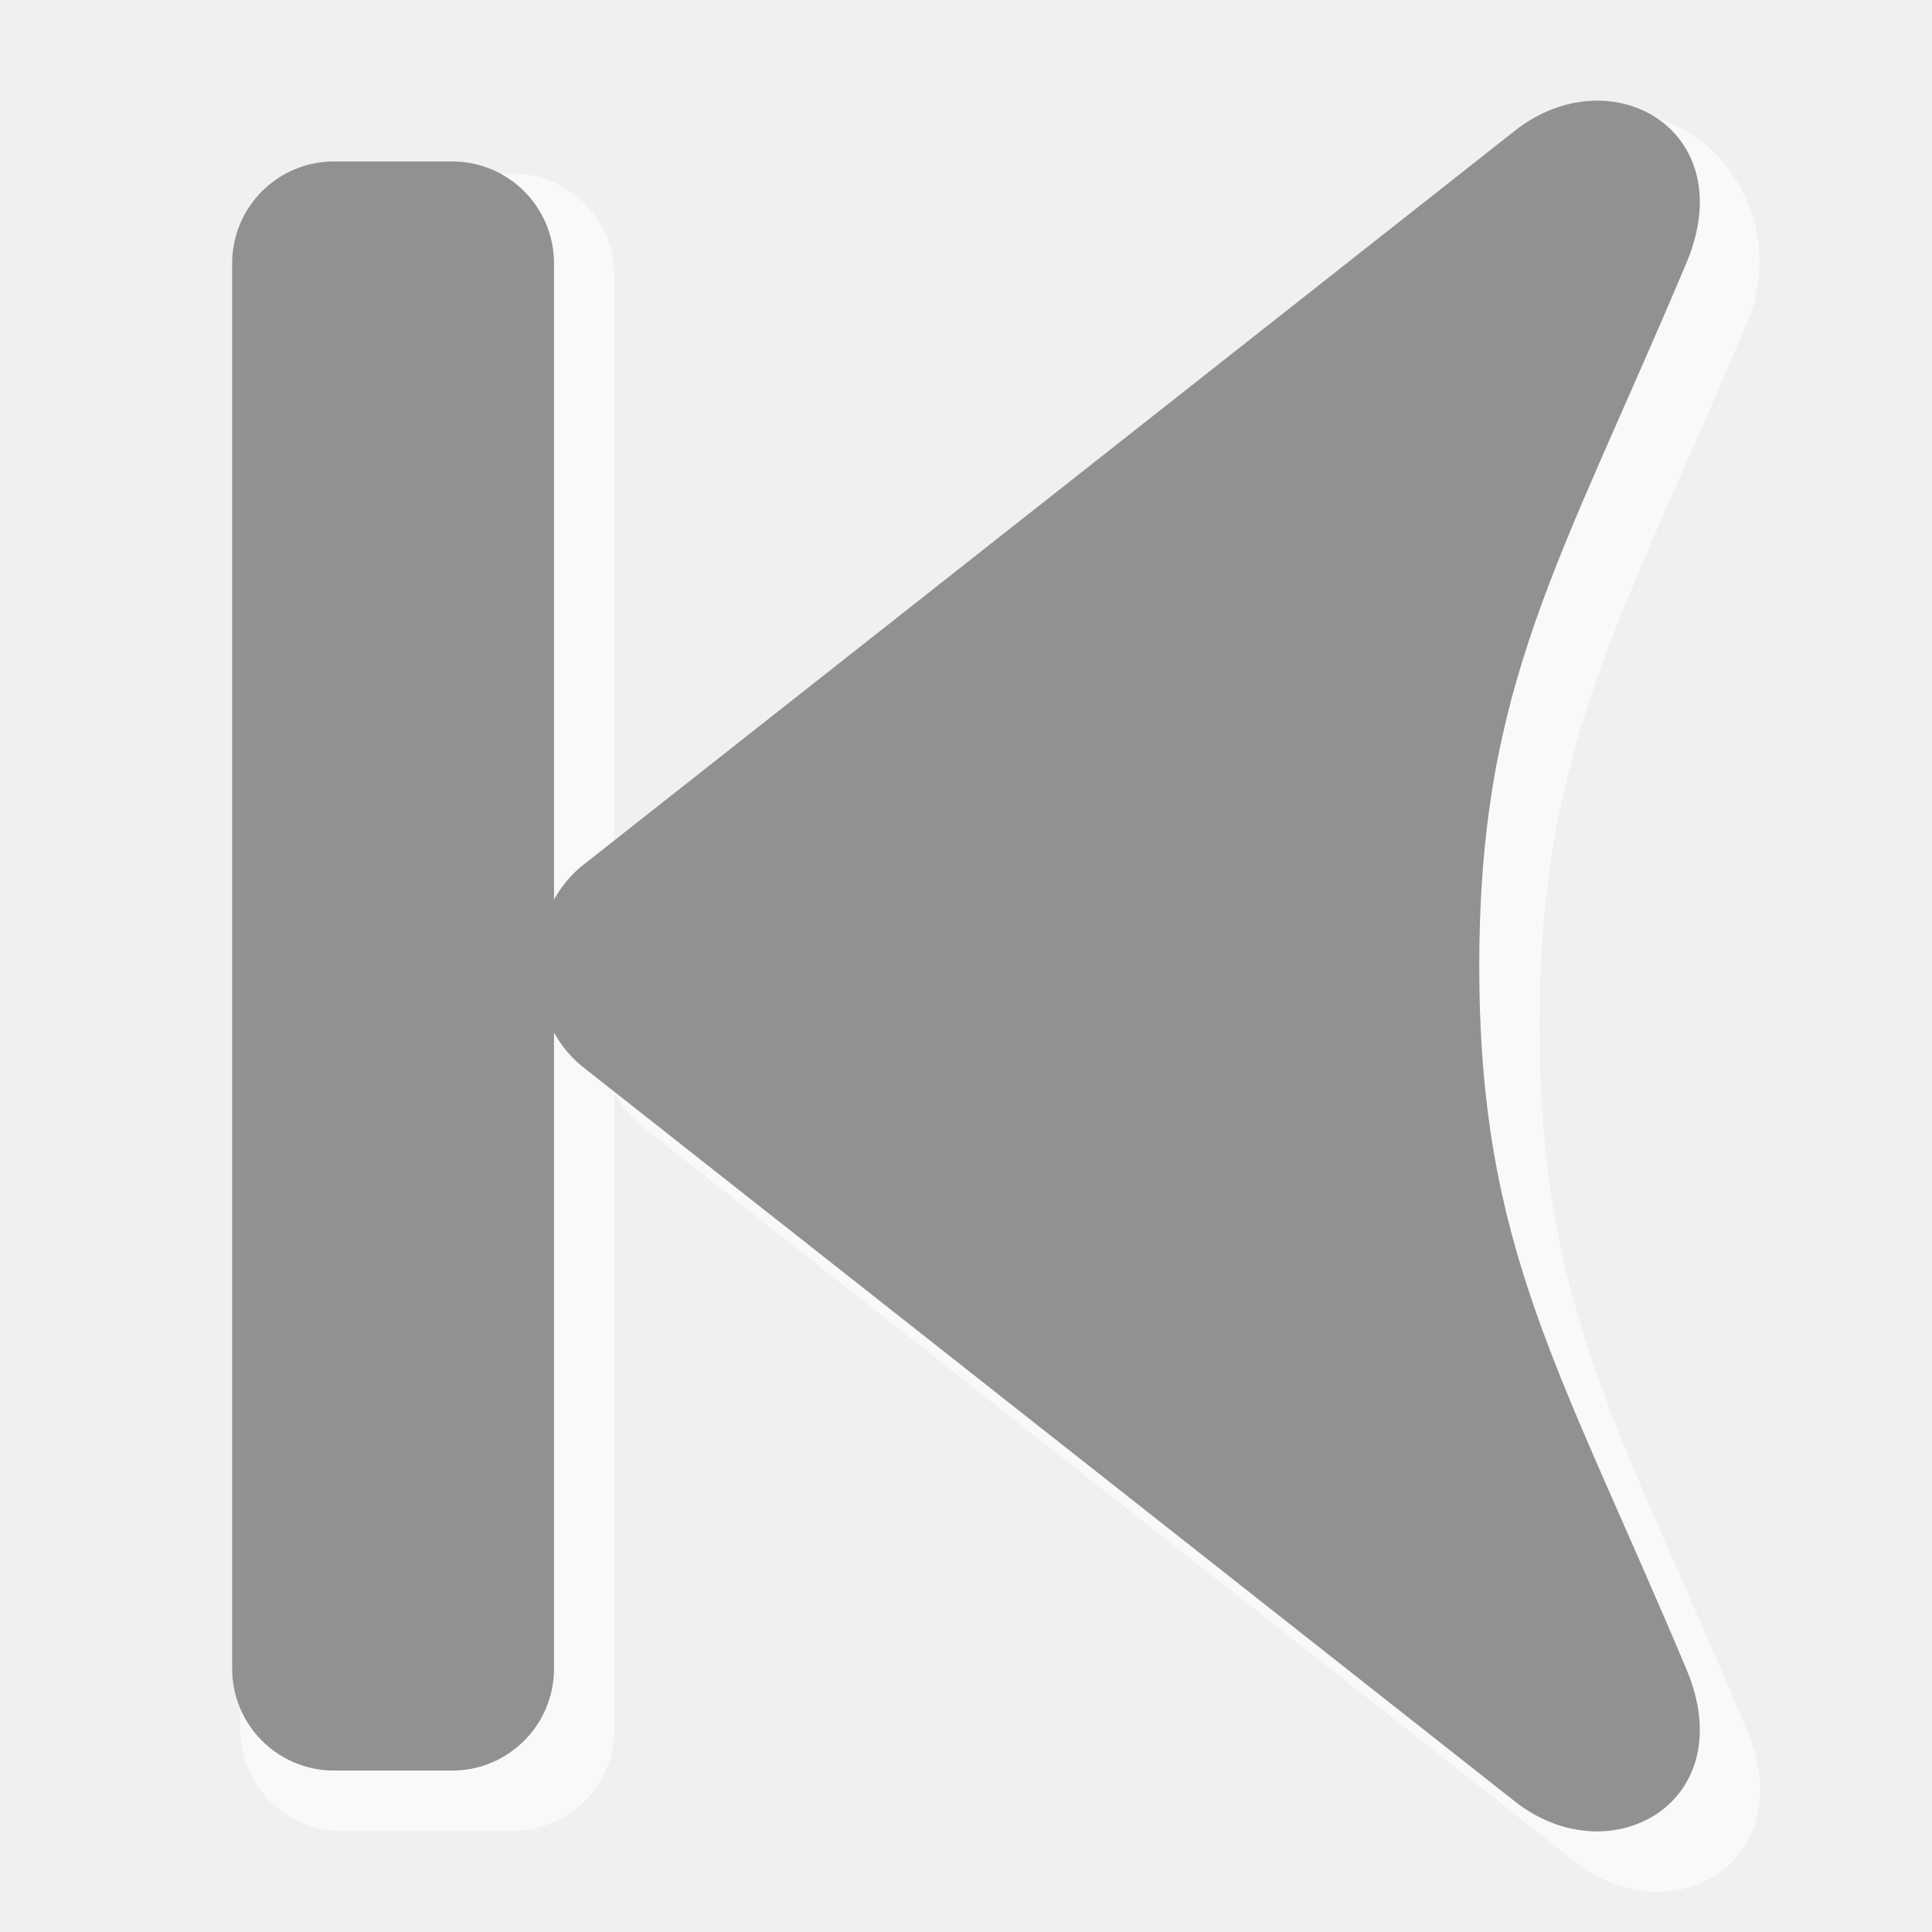
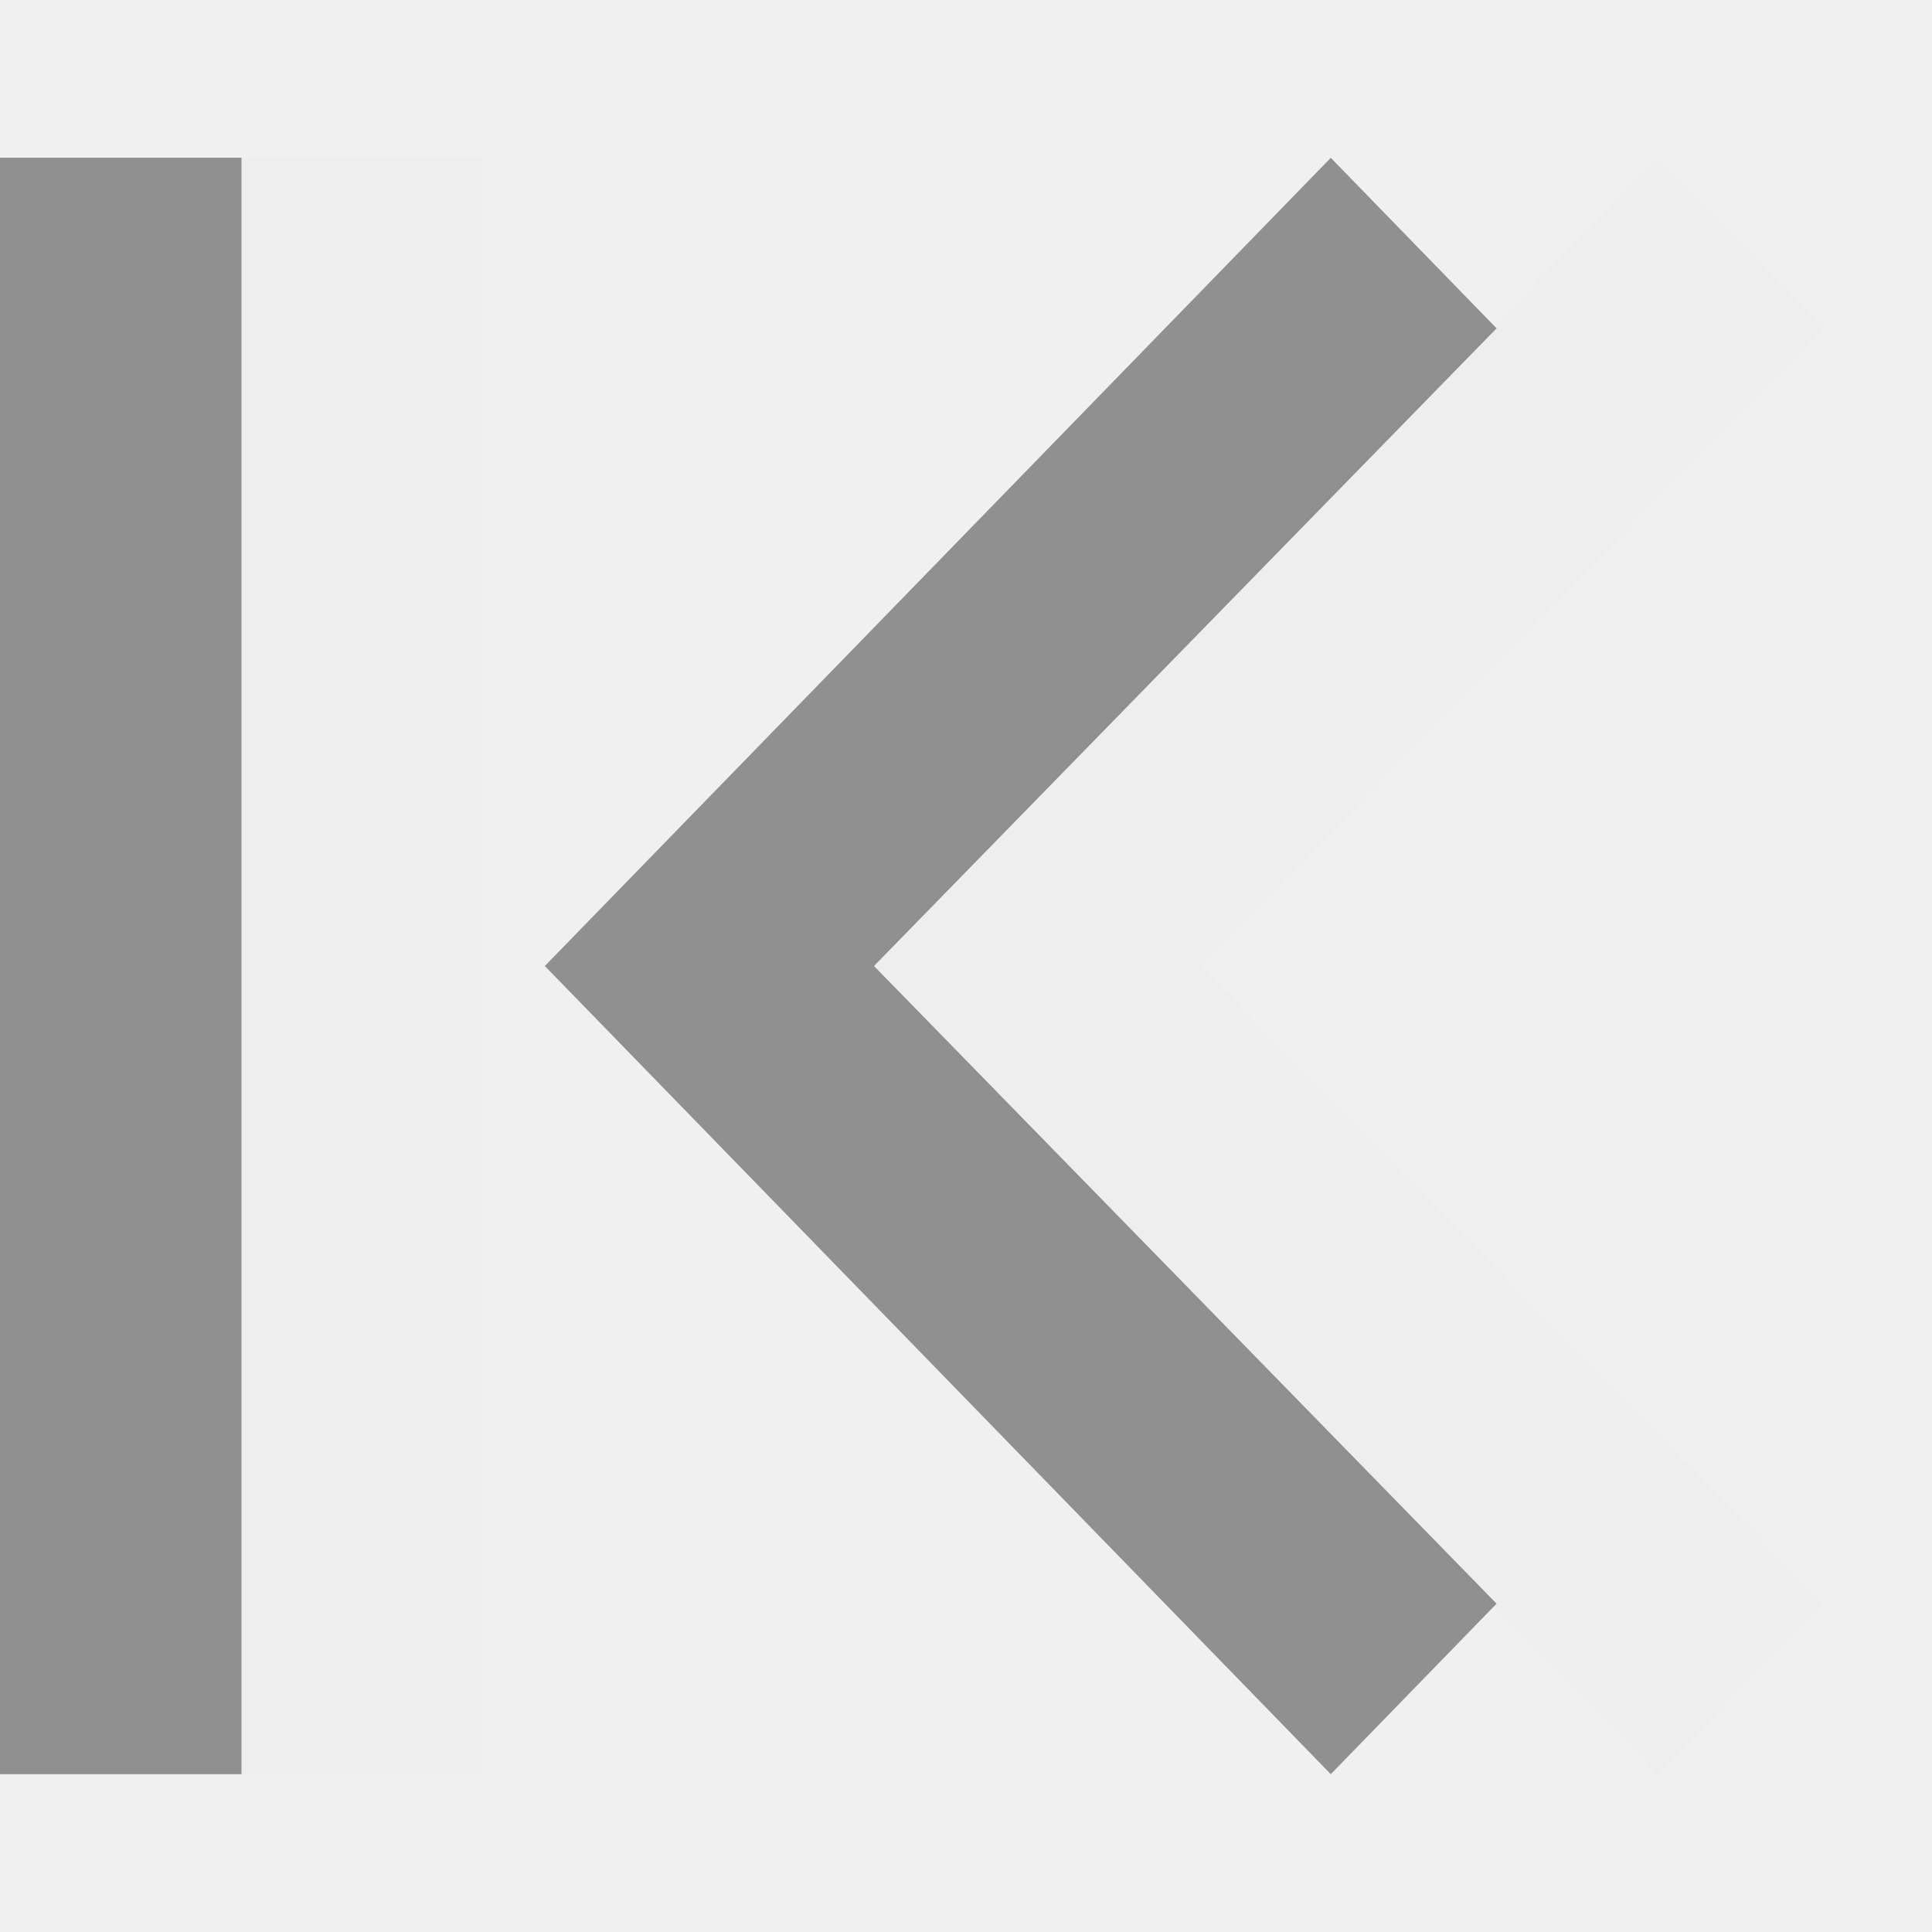
- <svg xmlns="http://www.w3.org/2000/svg" width="48" version="1.0" height="48">
-   <g style="stroke-width:2;stroke:none;stroke-opacity:0">
-     <g style="fill:#fff">
-       <path style="opacity:.6" id="path4147" d="m 43.397,8.034 c -3.147,7.471 -5.146,10.473 -5.146,17.468 0,6.995 1.999,9.993 5.146,17.467 1.396,3.315 -1.896,5.151 -4.261,3.287 l -23.18,-18.267 c -1.474,-1.197 -1.474,-3.778 1.77636e-15,-4.974 l 23.02,-19.549 c 2.305,-1.957 5.817,1.255 4.421,4.568 z " />
-       <path style="opacity:.6" id="path4149" d="m 12.734,45.489 c 1.396,0 2.53,-1.133 2.53,-2.53 v -14.898 -12.118 -9.102 c 0,-1.396 -1.133,-2.53 -2.53,-2.53 h -4.236 c -1.396,0 -2.53,1.133 -2.53,2.53 v 36.118 c 0,1.396 1.133,2.53 2.53,2.53 z " />
+ <svg xmlns="http://www.w3.org/2000/svg" version="1.1" viewBox="0 0 16 16">
+   <g style="stroke:none" id="g819" transform="matrix(-1,0,0,1,15.1,0)">
+     <g>
+       <path style="opacity:.4;color-interpolation-filters:linearRGB;fill:#eaeaea" id="path837" d="m 1.373,1.307 -1.373,1.412 5.156,5.281 -5.156,5.281 1.373,1.412 6.509,-6.693 Z " />
+       <path style="opacity:.4;color-interpolation-filters:linearRGB" id="path829" d="m 4.079,1.307 -1.373,1.412 5.156,5.281 -5.156,5.281 1.373,1.412 6.509,-6.693 Z " />
    </g>
-     <g style="fill:#919191">
-       <path id="path3939" d="m 41.898,6.534 c -3.147,7.471 -5.146,10.473 -5.146,17.468 0,6.995 1.999,9.993 5.146,17.467 1.396,3.315 -1.896,5.151 -4.261,3.287 l -23.18,-18.267 c -1.474,-1.197 -1.474,-3.778 0,-4.974 l 23.18,-18.267 c 2.375,-1.871 5.656,-0.027 4.261,3.287 z " />
-       <path id="path3328" d="m 11.234,43.989 c 1.396,0 2.53,-1.133 2.53,-2.53 v -14.898 -12.118 -7.902 c 0,-1.396 -1.133,-2.53 -2.53,-2.53 h -2.936 c -1.396,0 -2.53,1.133 -2.53,2.53 v 34.918 c 0,1.396 1.133,2.53 2.53,2.53 z " />
+     <g style="fill-rule:evenodd;stroke-width:1.213">
+       <rect width="2" x="11.1" y="1.306" height="13.387" style="opacity:.4;fill:#eaeaea" id="rect835" />
+       <rect width="2" x="13.1" y="1.306" height="13.387" style="opacity:.4" id="rect837" />
    </g>
  </g>
</svg>
